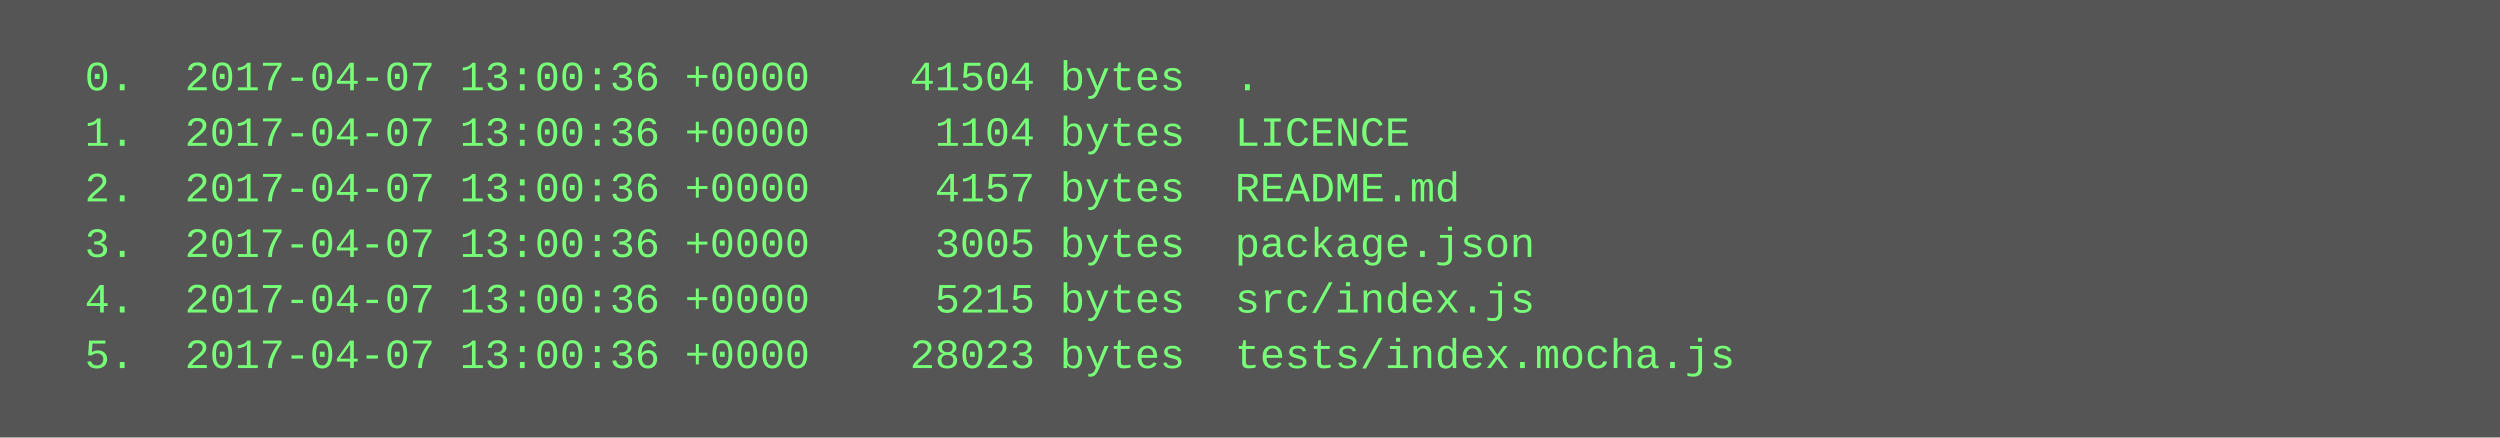
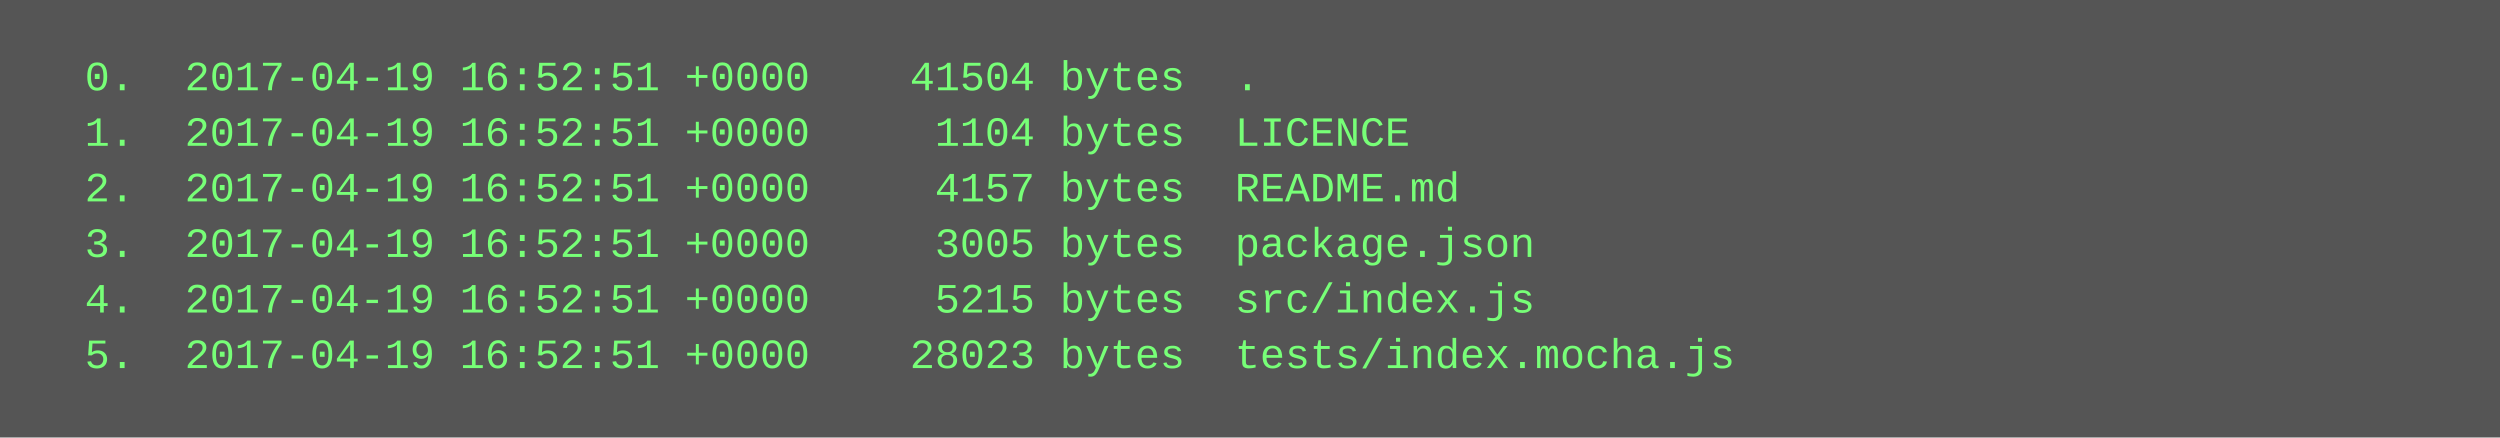
<svg xmlns="http://www.w3.org/2000/svg" height="126" width="720">
  <rect height="126" fill="#555" width="720" />
  <text fill="#7f7" font-family="Courier New" font-size="12" xml:space="preserve">
-     <tspan x="10" y="26">  0.  2017-04-07 13:00:36 +0000    41504 bytes  .</tspan>
-     <tspan x="10" y="42">  1.  2017-04-07 13:00:36 +0000     1104 bytes  LICENCE</tspan>
-     <tspan x="10" y="58">  2.  2017-04-07 13:00:36 +0000     4157 bytes  README.md</tspan>
-     <tspan x="10" y="74">  3.  2017-04-07 13:00:36 +0000     3005 bytes  package.json</tspan>
-     <tspan x="10" y="90">  4.  2017-04-07 13:00:36 +0000     5215 bytes  src/index.js</tspan>
-     <tspan x="10" y="106">  5.  2017-04-07 13:00:36 +0000    28023 bytes  tests/index.mocha.js</tspan>
+     <tspan x="10" y="26">  0.  2017-04-19 16:52:51 +0000    41504 bytes  .</tspan>
+     <tspan x="10" y="42">  1.  2017-04-19 16:52:51 +0000     1104 bytes  LICENCE</tspan>
+     <tspan x="10" y="58">  2.  2017-04-19 16:52:51 +0000     4157 bytes  README.md</tspan>
+     <tspan x="10" y="74">  3.  2017-04-19 16:52:51 +0000     3005 bytes  package.json</tspan>
+     <tspan x="10" y="90">  4.  2017-04-19 16:52:51 +0000     5215 bytes  src/index.js</tspan>
+     <tspan x="10" y="106">  5.  2017-04-19 16:52:51 +0000    28023 bytes  tests/index.mocha.js</tspan>
  </text>
</svg>
